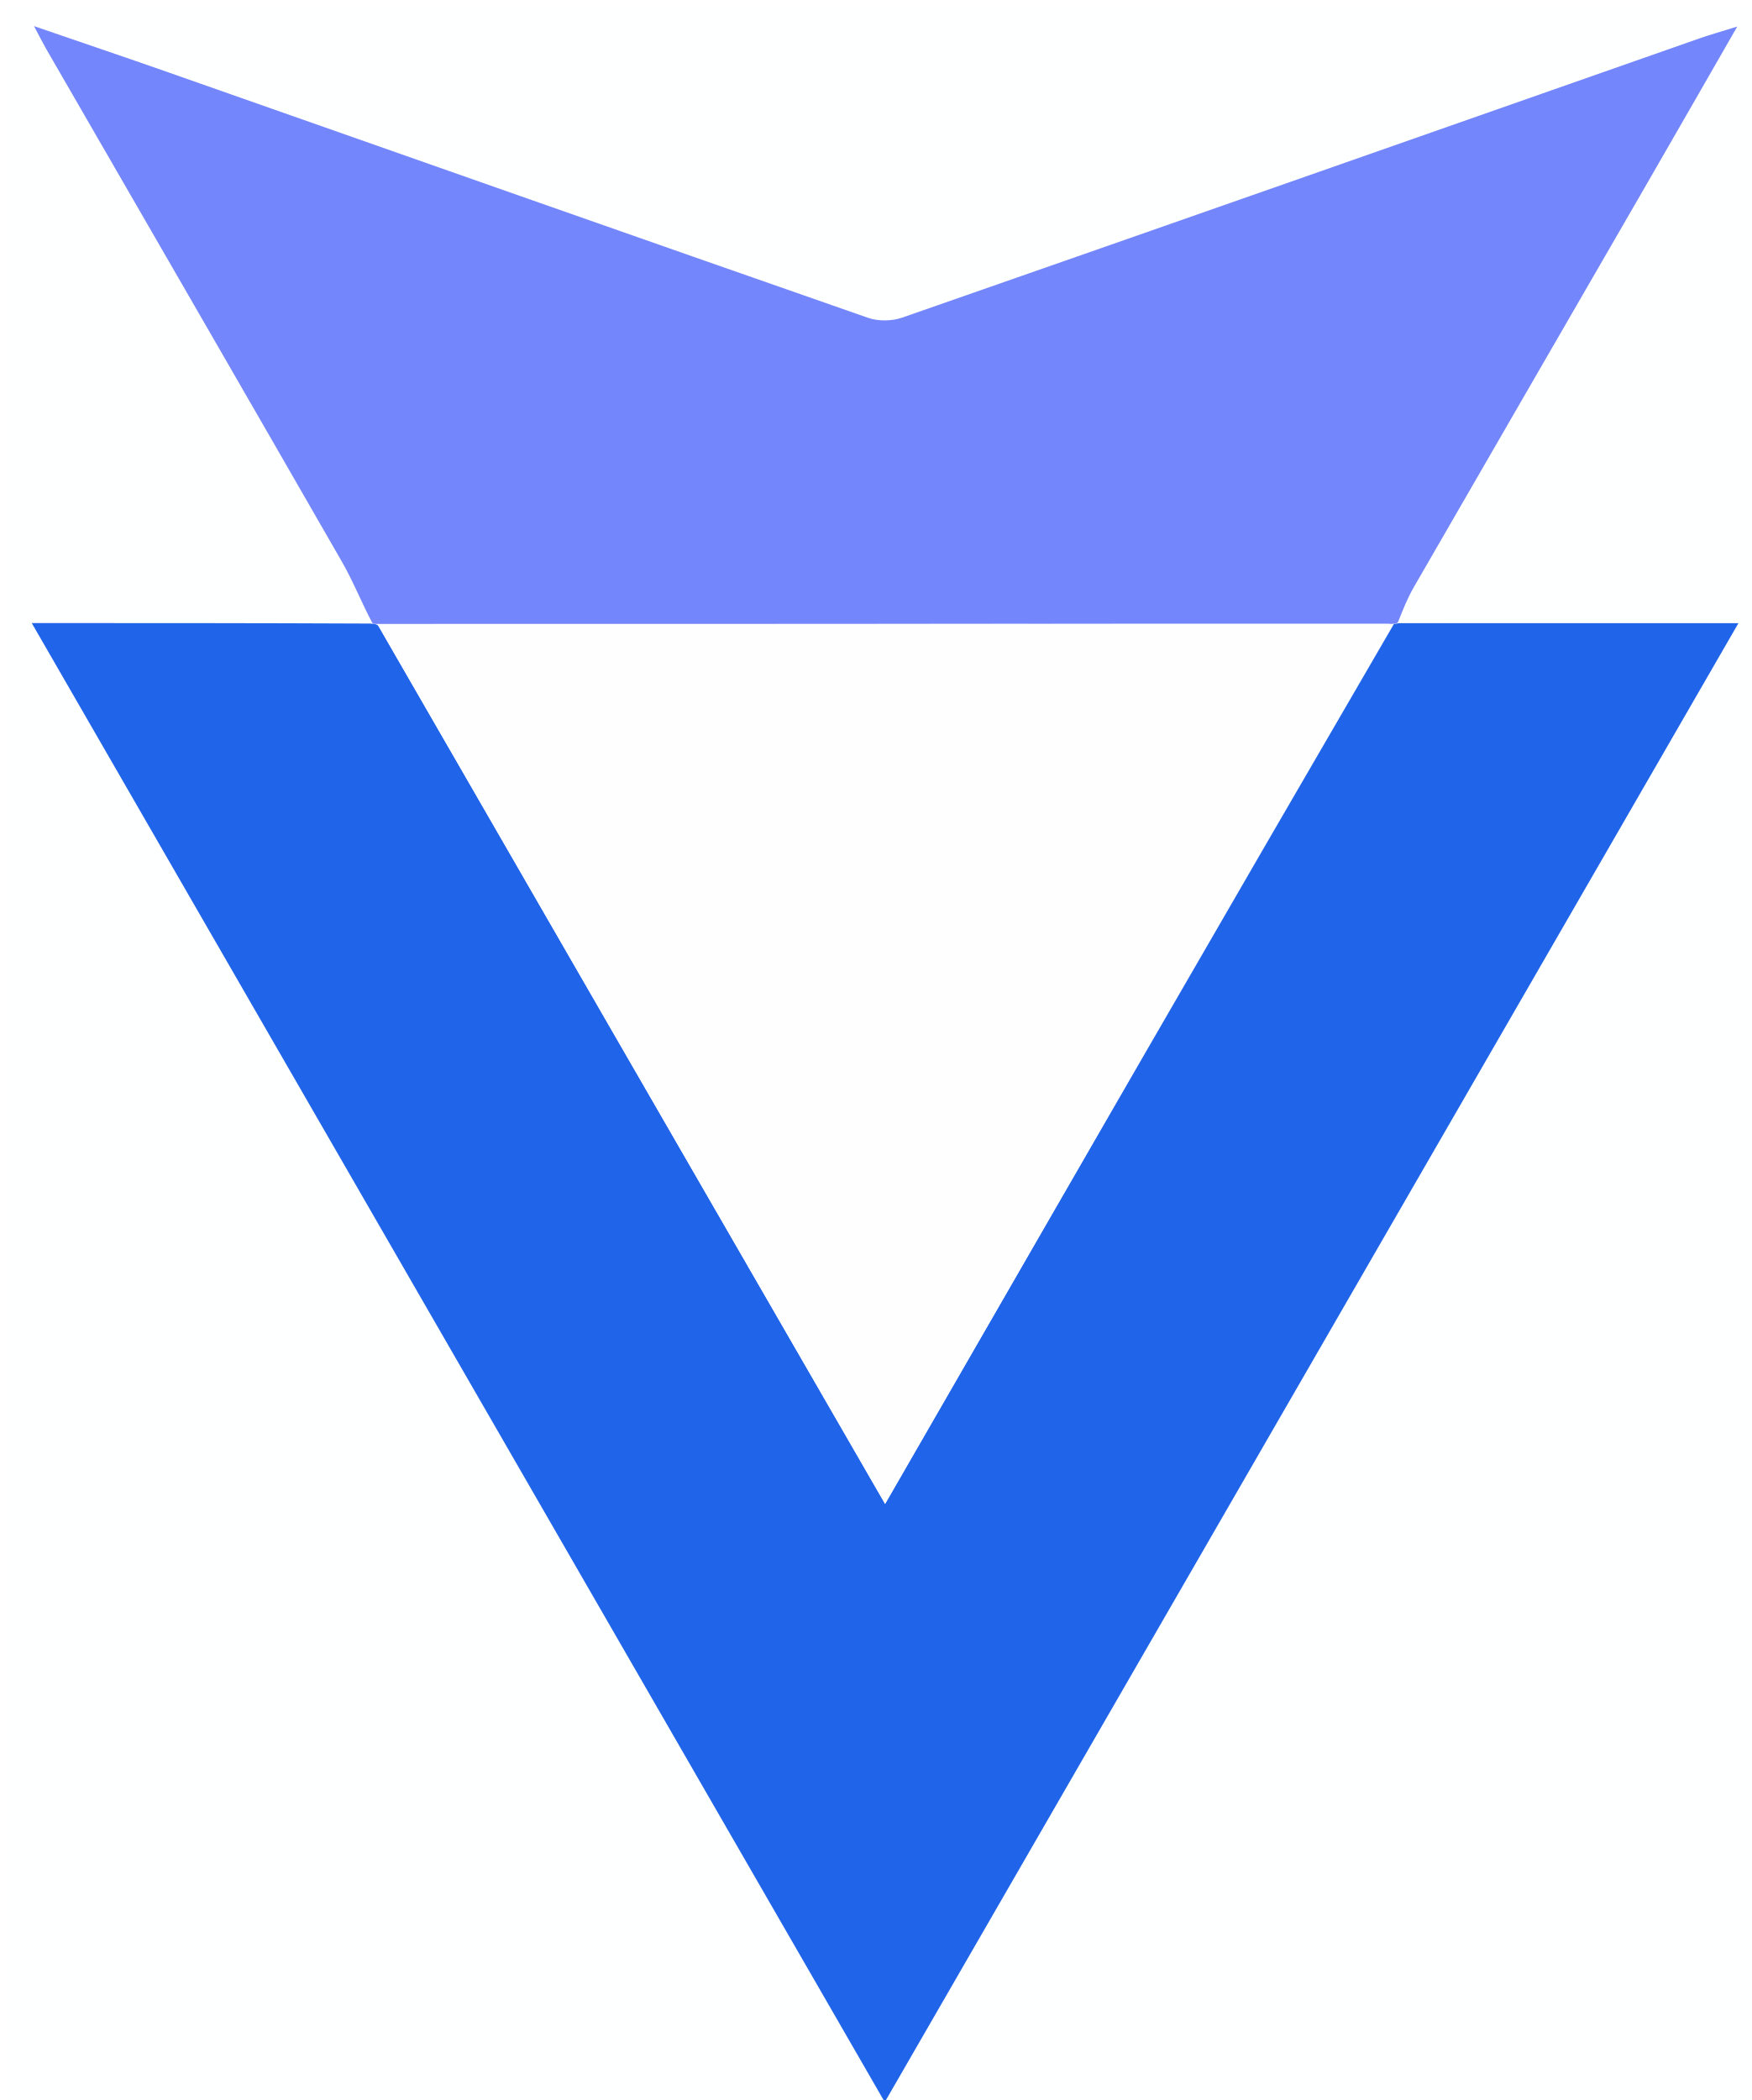
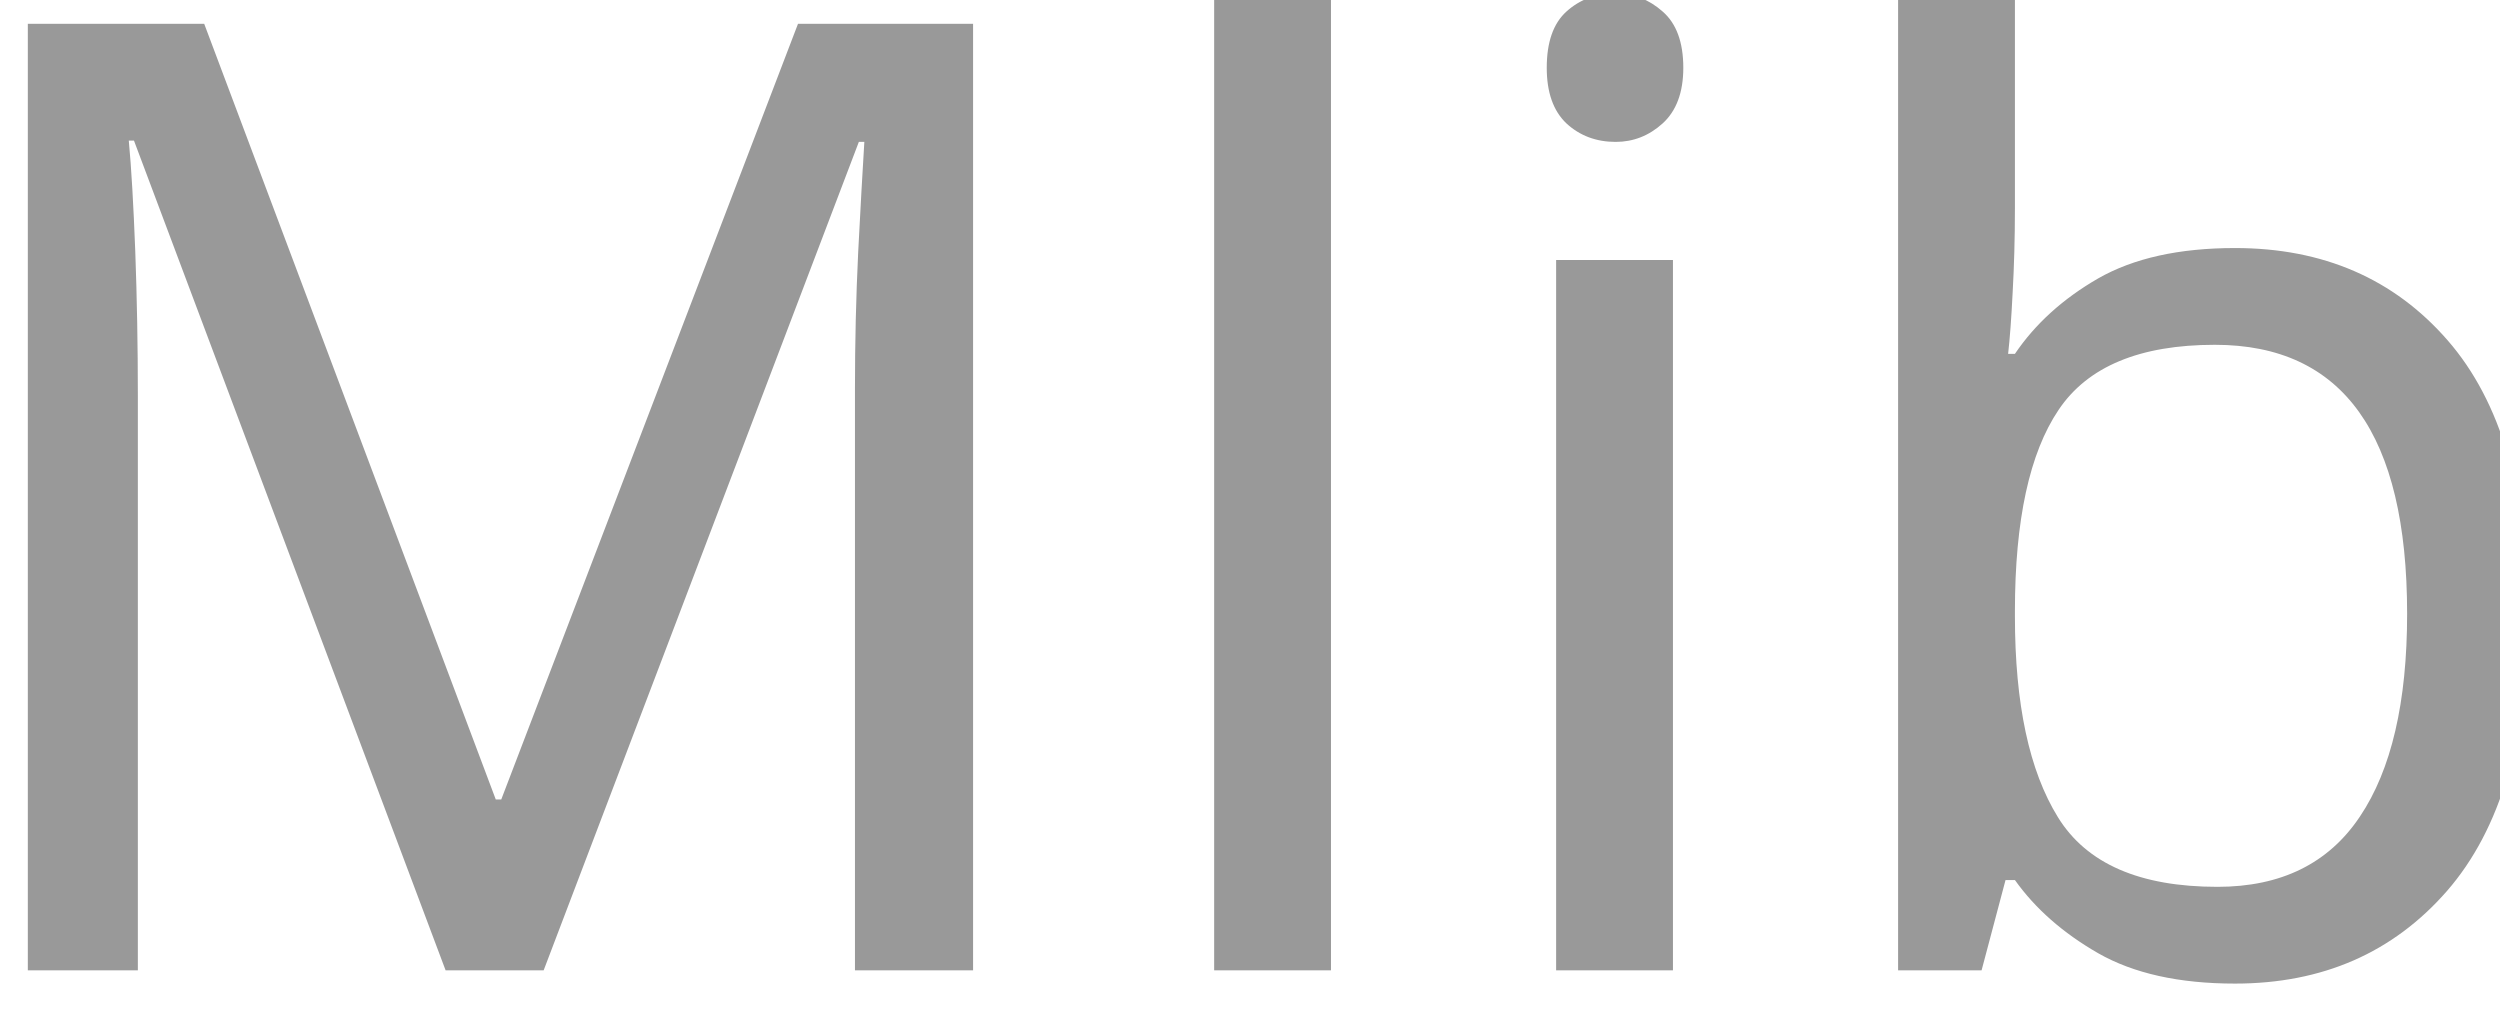
- <svg xmlns="http://www.w3.org/2000/svg" version="1.1" id="Layer_1" x="0px" y="0px" width="100%" viewBox="0 0 292 350" enable-background="new 0 0 292 350" xml:space="preserve">
-   <path fill="#FEFFFF" opacity="1" stroke="none" d=" M1,128   C1,85.35 1,43.2 1,1.025   C98.279,1.025 195.558,1.025 292.919,1.025   C292.919,117.567 292.919,234.134 292.919,350.85   C195.667,350.85 98.333,350.85 1,350.85   C1,276.775 1,202.638 1,128  M60.945,103.842   C42.713,103.842 24.482,103.842 5.292,103.842   C52.947,186.459 100.088,268.186 147.481,350.35   C195.002,268.033 242.189,186.294 289.78,103.857   C270.105,103.857 251.621,103.857 233.074,103.151   C233.941,101.371 234.705,99.532 235.691,97.821   C248.489,75.634 261.324,53.468 274.137,31.29   C279.085,22.723 284,14.138 289.585,4.422   C286.64,5.343 284.934,5.822 283.265,6.407   C238.979,21.934 194.705,37.492 150.391,52.934   C148.683,53.529 146.412,53.569 144.714,52.977   C105.802,39.41 66.937,25.711 28.056,12.057   C20.954,9.563 13.821,7.157 5.669,4.354   C6.763,6.406 7.201,7.288 7.692,8.139   C24.146,36.648 40.632,65.14 57.028,93.682   C58.893,96.928 60.265,100.458 60.945,103.842  z" />
-   <path fill="#2064EA" opacity="1" stroke="none" d=" M233.137,103.857   C251.621,103.857 270.105,103.857 289.78,103.857   C242.189,186.294 195.002,268.033 147.481,350.35   C100.088,268.186 52.947,186.459 5.292,103.842   C24.482,103.842 42.713,103.842 61.662,103.928   C62.559,104.007 62.738,103.998 63.066,104.306   C91.225,153.133 119.237,201.643 147.536,250.65   C175.919,201.411 203.997,152.701 232.347,104.002   C232.791,103.962 232.964,103.91 233.137,103.857  z" />
-   <path fill="#7486FB" opacity="1" stroke="none" d=" M233.105,103.504   C232.964,103.91 232.791,103.962 231.873,103.985   C175.057,103.966 118.987,103.978 62.918,103.989   C62.738,103.998 62.559,104.007 62.122,103.936   C60.265,100.458 58.893,96.928 57.028,93.682   C40.632,65.14 24.146,36.648 7.692,8.139   C7.201,7.288 6.763,6.406 5.669,4.354   C13.821,7.157 20.954,9.563 28.056,12.057   C66.937,25.711 105.802,39.41 144.714,52.977   C146.412,53.569 148.683,53.529 150.391,52.934   C194.705,37.492 238.979,21.934 283.265,6.407   C284.934,5.822 286.64,5.343 289.585,4.422   C284,14.138 279.085,22.723 274.137,31.29   C261.324,53.468 248.489,75.634 235.691,97.821   C234.705,99.532 233.941,101.371 233.105,103.504  z" />
-   <path fill="#FEFEFF" opacity="1" stroke="none" d=" M63.066,104.306   C118.987,103.978 175.057,103.966 231.602,103.972   C203.997,152.701 175.919,201.411 147.536,250.65   C119.237,201.643 91.225,153.133 63.066,104.306  z" />
+ <svg xmlns="http://www.w3.org/2000/svg">
+   <text x="50%" y="50%" font-size="64" fill="#999999" font-family="system-ui, sans-serif" text-anchor="middle" dominant-baseline="middle">Mlib</text>
</svg>
